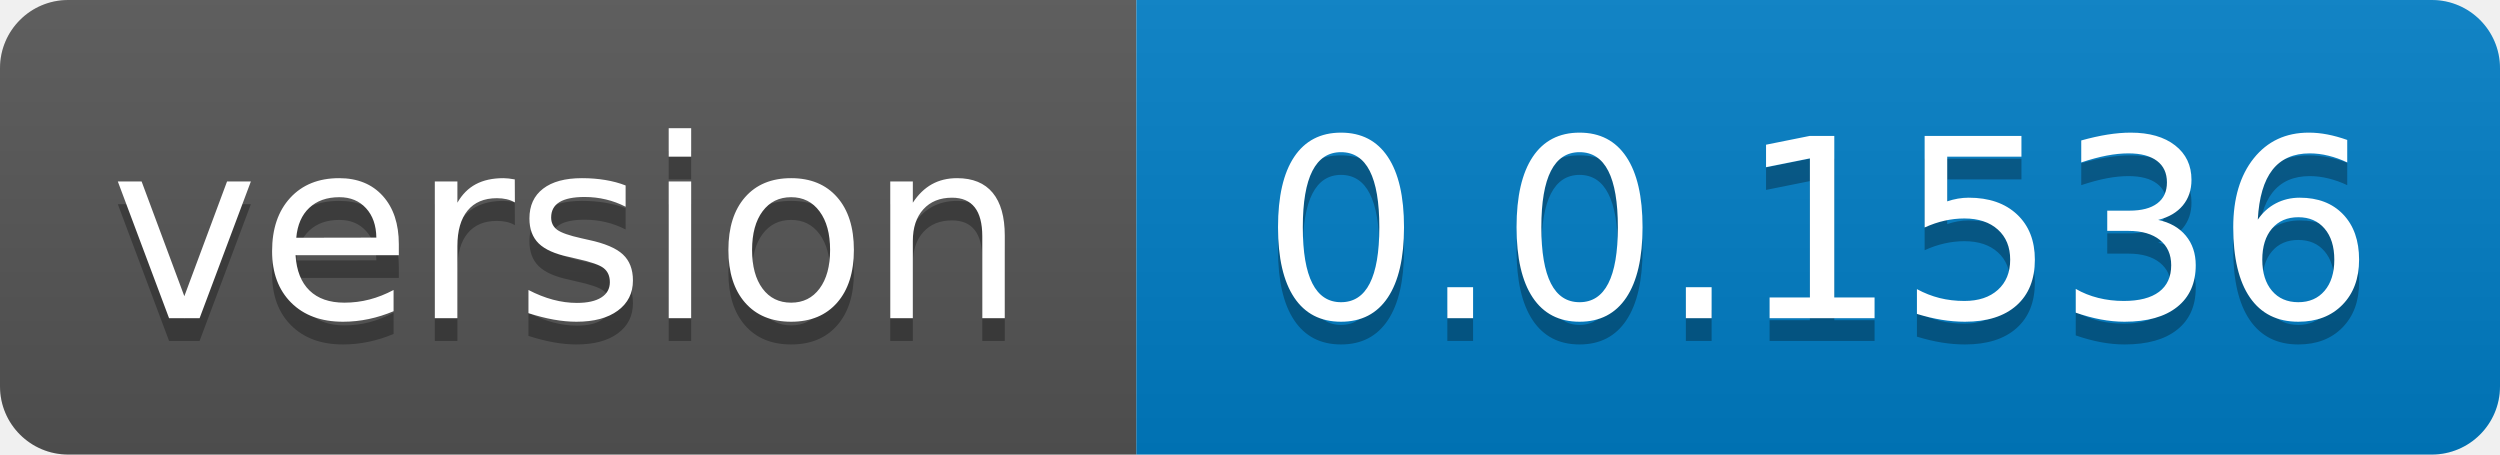
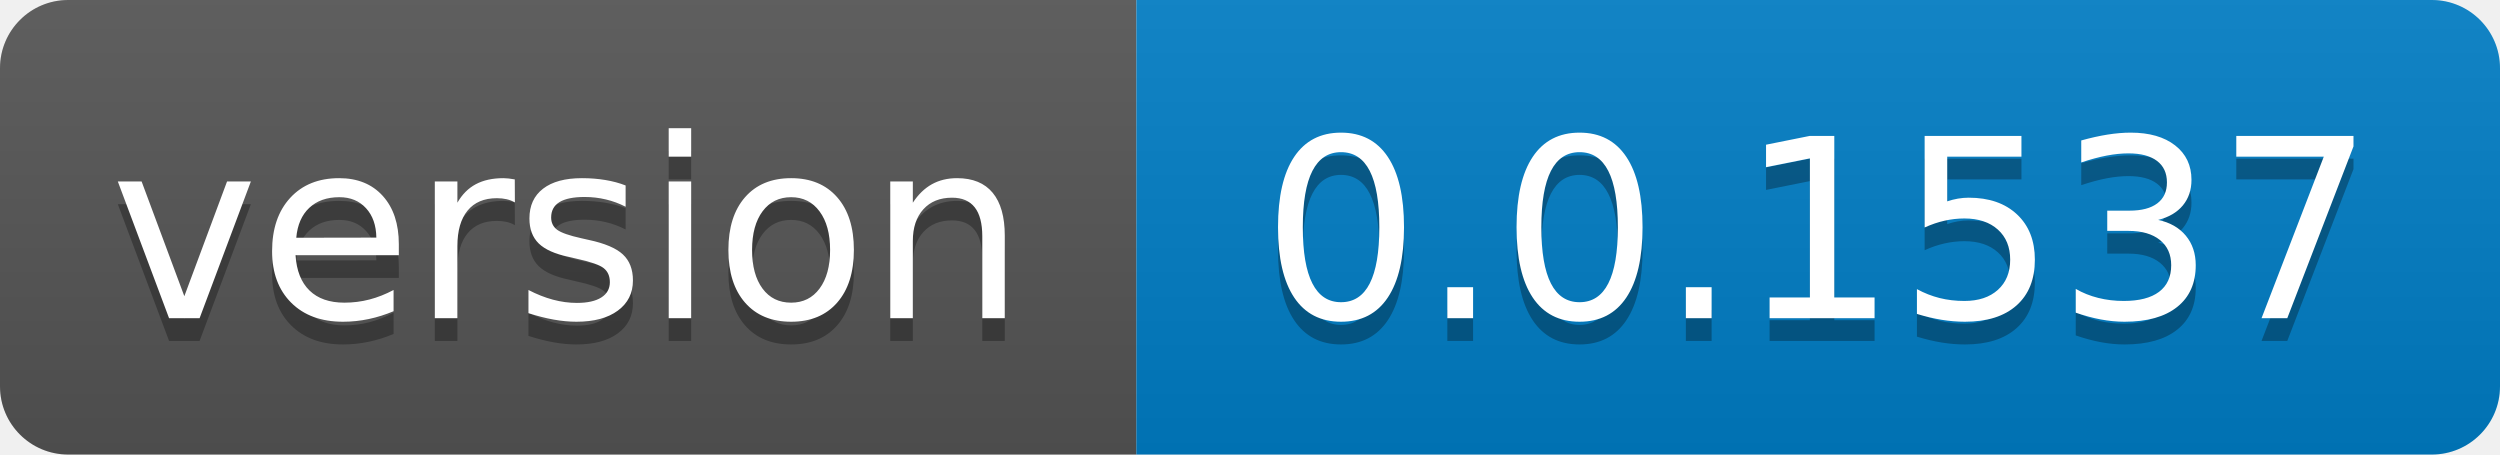
- <svg xmlns="http://www.w3.org/2000/svg" width="110" height="20" role="img" aria-label="version: 0.0.1536">
+ <svg xmlns="http://www.w3.org/2000/svg" width="110" height="20" role="img" aria-label="version: 0.0.1537">
  <linearGradient id="s" x2="0" y2="100%">
    <stop offset="0" stop-color="#bbb" stop-opacity=".1" />
    <stop offset="1" stop-opacity=".1" />
  </linearGradient>
  <clipPath id="r">
    <rect width="110" height="20" rx="3" fill="#fff" />
  </clipPath>
  <g clip-path="url(#r)">
    <rect width="50" height="20" fill="#555" />
    <rect x="50" width="60" height="20" fill="#007ec6" />
    <rect width="110" height="20" fill="url(#s)" />
  </g>
  <g fill="#fff" text-anchor="middle" font-family="Verdana,Geneva,DejaVu Sans,sans-serif" text-rendering="geometricPrecision" font-size="110">
    <text aria-hidden="true" x="250.0" transform="scale(.1)" textLength="400" y="150" fill="#010101" fill-opacity=".3">version</text>
    <text x="250.0" transform="scale(.1)" textLength="400" y="140" fill="#fff">version</text>
-     <text aria-hidden="true" x="800.0" transform="scale(.1)" textLength="500" y="150" fill="#010101" fill-opacity=".3">0.0.1536</text>
-     <text x="800.0" transform="scale(.1)" textLength="500" y="140" fill="#fff">0.0.1536</text>
+     <text aria-hidden="true" x="800.0" transform="scale(.1)" textLength="500" y="150" fill="#010101" fill-opacity=".3">0.0.1537</text>
+     <text x="800.0" transform="scale(.1)" textLength="500" y="140" fill="#fff">0.0.1537</text>
  </g>
</svg>
